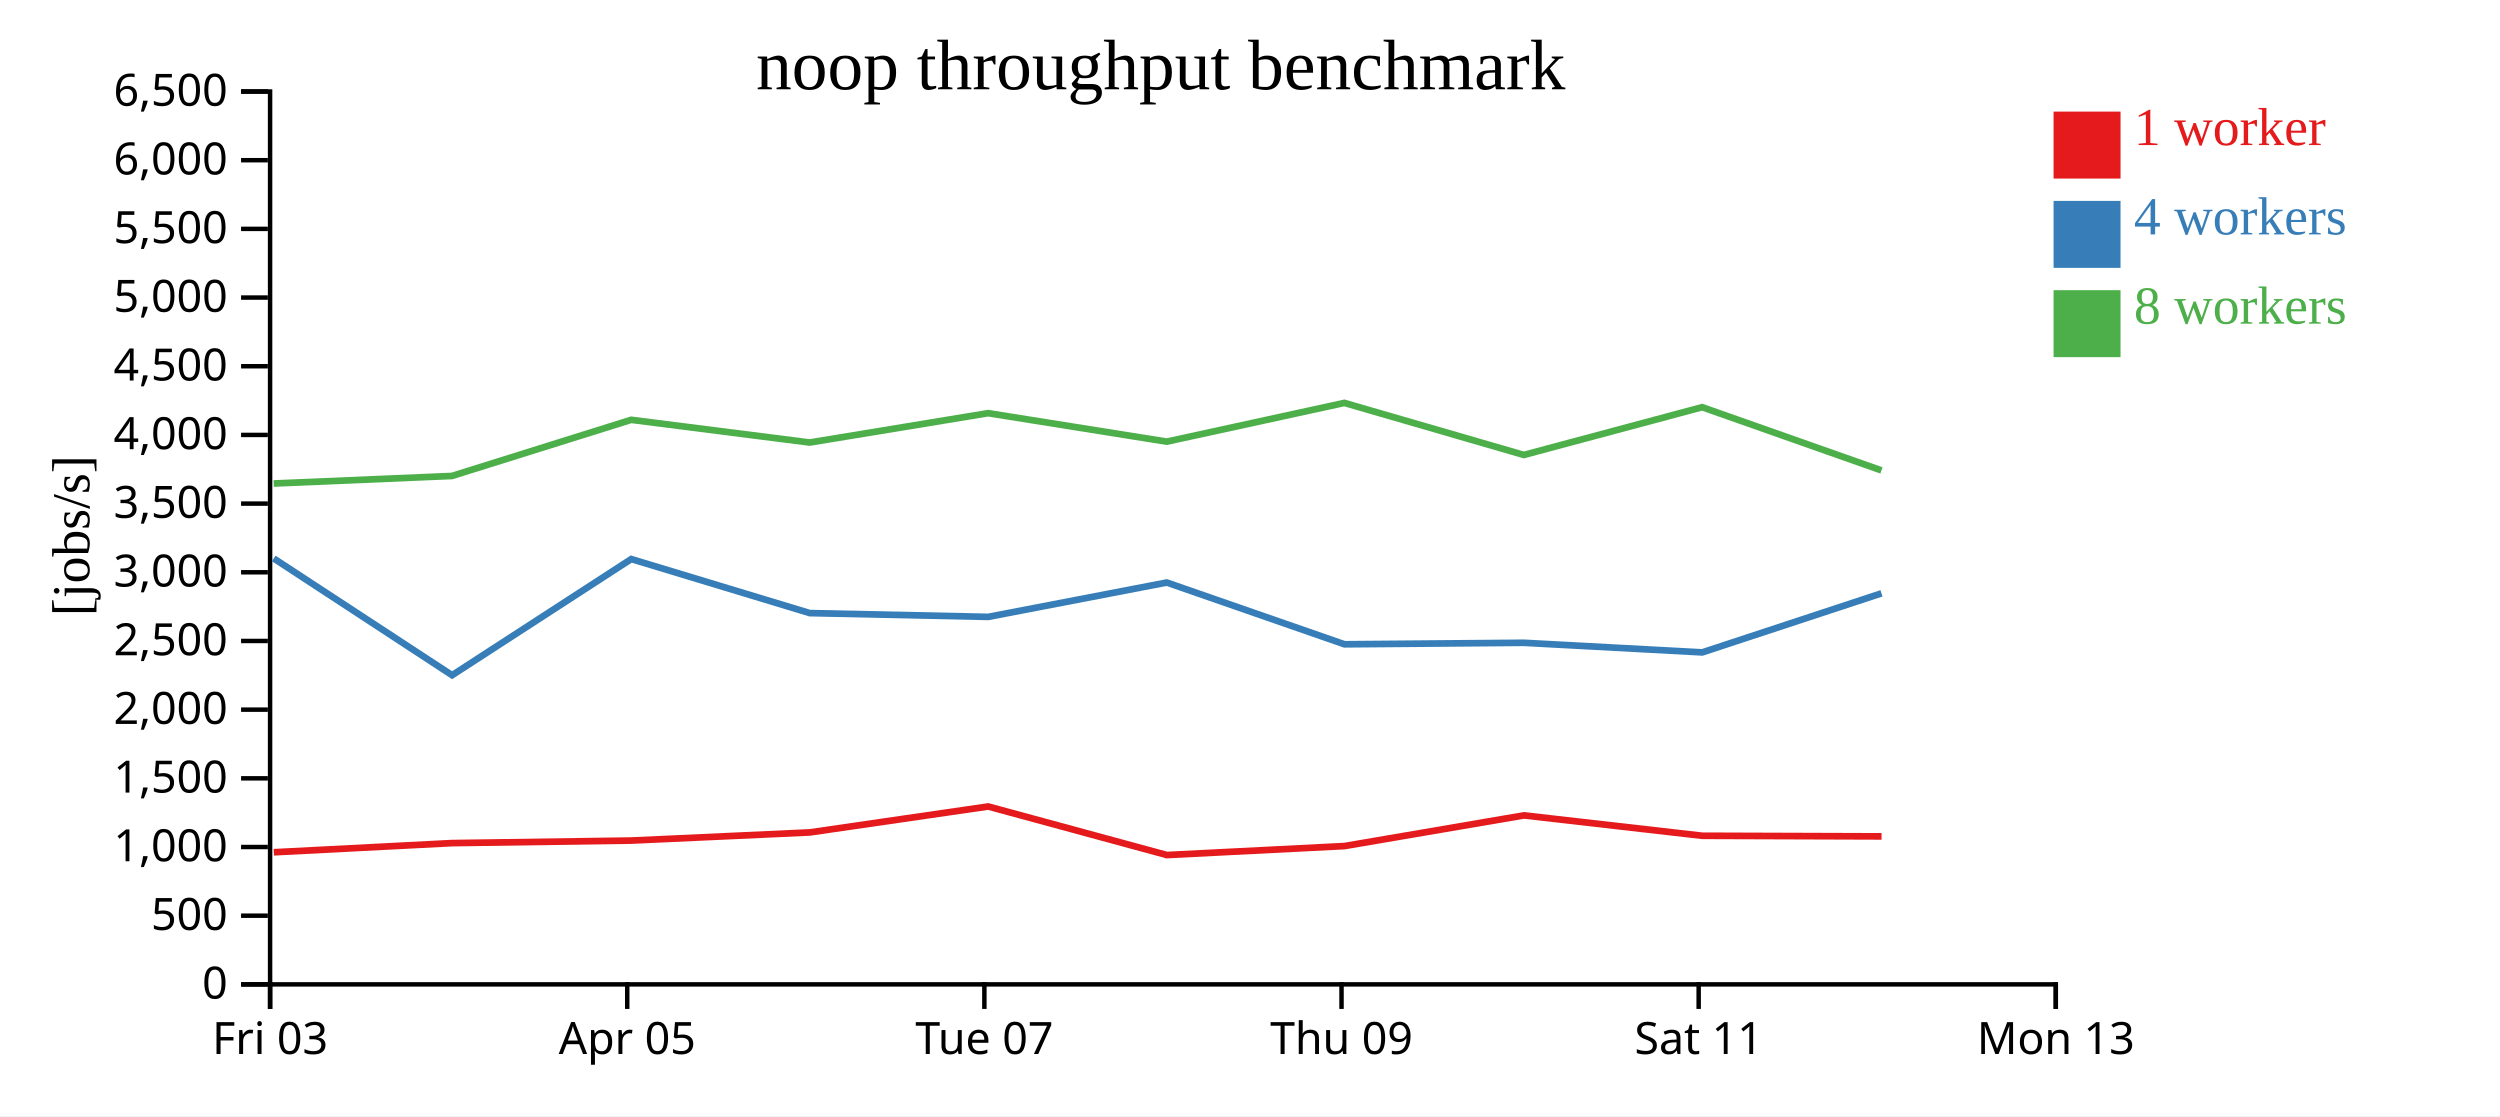
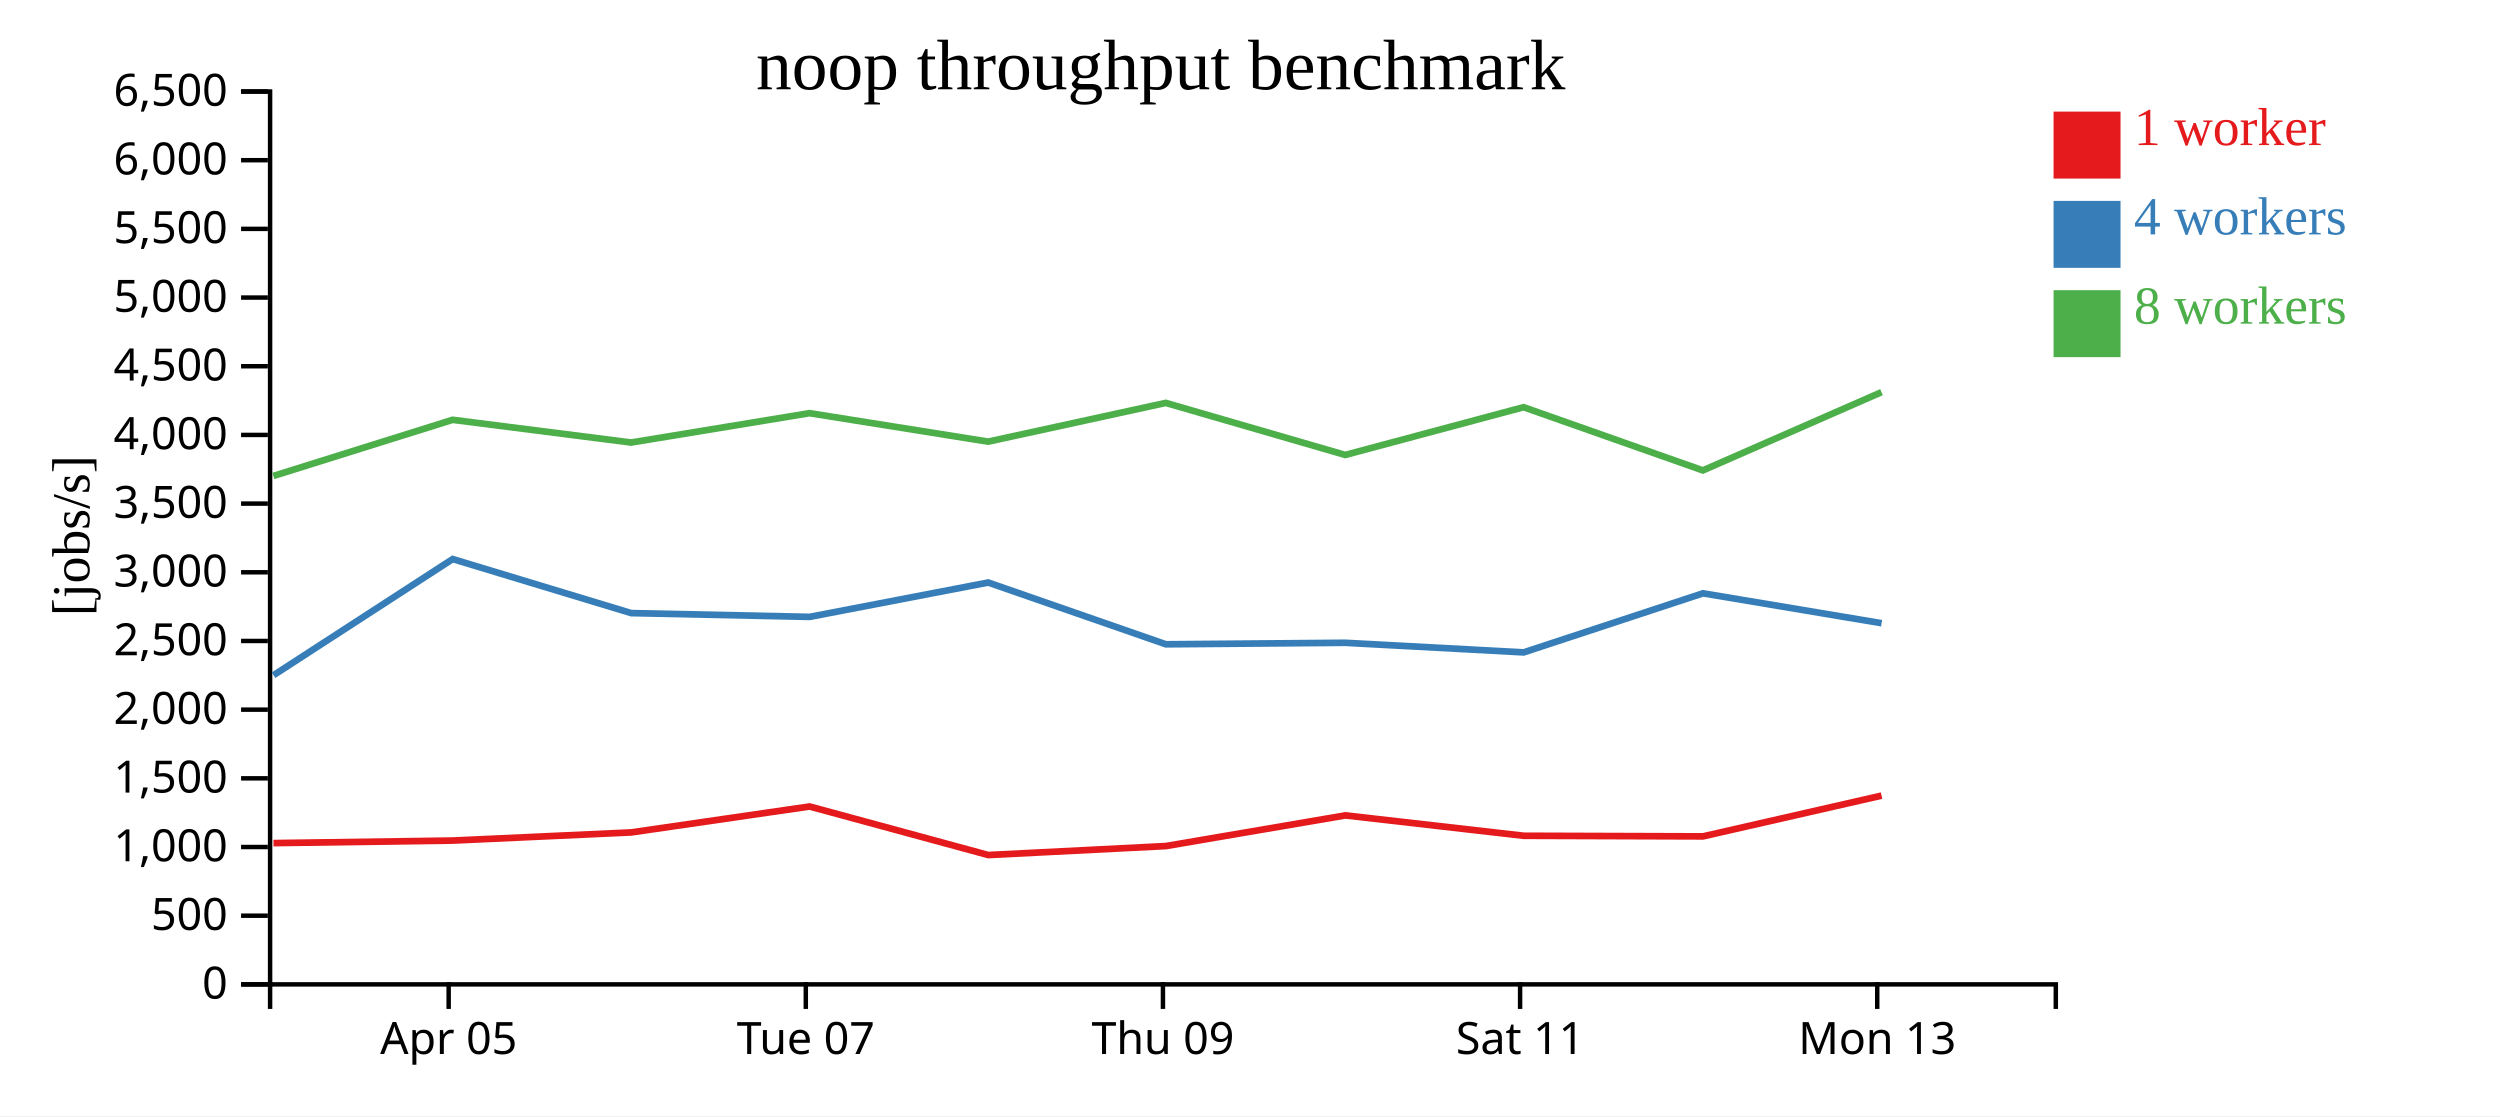
<svg xmlns="http://www.w3.org/2000/svg" width="560" height="250">
  <rect width="100%" height="100%" fill="white" />
  <g transform="translate(60,20)">
    <g transform="translate(0,200)" fill="none" font-size="10" font-family="sans-serif" text-anchor="middle">
      <path class="domain" stroke="currentColor" d="M0.5,6V0.5H400.5V6" />
-       <g class="tick" opacity="1" transform="translate(0.5,0)">
-         <line stroke="currentColor" y2="6" />
-         <text fill="currentColor" y="9" dy="0.71em">Fri 03</text>
-       </g>
-       <g class="tick" opacity="1" transform="translate(80.5,0)">
+       <g class="tick" opacity="1" transform="translate(40.5,0)">
        <line stroke="currentColor" y2="6" />
        <text fill="currentColor" y="9" dy="0.71em">Apr 05</text>
      </g>
-       <g class="tick" opacity="1" transform="translate(160.5,0)">
+       <g class="tick" opacity="1" transform="translate(120.5,0)">
        <line stroke="currentColor" y2="6" />
        <text fill="currentColor" y="9" dy="0.71em">Tue 07</text>
      </g>
-       <g class="tick" opacity="1" transform="translate(240.5,0)">
+       <g class="tick" opacity="1" transform="translate(200.5,0)">
        <line stroke="currentColor" y2="6" />
        <text fill="currentColor" y="9" dy="0.71em">Thu 09</text>
      </g>
-       <g class="tick" opacity="1" transform="translate(320.5,0)">
+       <g class="tick" opacity="1" transform="translate(280.5,0)">
        <line stroke="currentColor" y2="6" />
        <text fill="currentColor" y="9" dy="0.71em">Sat 11</text>
      </g>
-       <g class="tick" opacity="1" transform="translate(400.5,0)">
+       <g class="tick" opacity="1" transform="translate(360.5,0)">
        <line stroke="currentColor" y2="6" />
        <text fill="currentColor" y="9" dy="0.71em">Mon 13</text>
      </g>
    </g>
    <g fill="none" font-size="10" font-family="sans-serif" text-anchor="end">
      <path class="domain" stroke="currentColor" d="M-6,200.5H0.5V0.5H-6" />
      <g class="tick" opacity="1" transform="translate(0,200.5)">
        <line stroke="currentColor" x2="-6" />
        <text fill="currentColor" x="-9" dy="0.32em">0</text>
      </g>
      <g class="tick" opacity="1" transform="translate(0,185.1154)">
        <line stroke="currentColor" x2="-6" />
        <text fill="currentColor" x="-9" dy="0.32em">500</text>
      </g>
      <g class="tick" opacity="1" transform="translate(0,169.7308)">
        <line stroke="currentColor" x2="-6" />
        <text fill="currentColor" x="-9" dy="0.32em">1,000</text>
      </g>
      <g class="tick" opacity="1" transform="translate(0,154.3462)">
        <line stroke="currentColor" x2="-6" />
        <text fill="currentColor" x="-9" dy="0.32em">1,500</text>
      </g>
      <g class="tick" opacity="1" transform="translate(0,138.9615)">
        <line stroke="currentColor" x2="-6" />
        <text fill="currentColor" x="-9" dy="0.32em">2,000</text>
      </g>
      <g class="tick" opacity="1" transform="translate(0,123.5769)">
        <line stroke="currentColor" x2="-6" />
        <text fill="currentColor" x="-9" dy="0.32em">2,500</text>
      </g>
      <g class="tick" opacity="1" transform="translate(0,108.1923)">
        <line stroke="currentColor" x2="-6" />
        <text fill="currentColor" x="-9" dy="0.32em">3,000</text>
      </g>
      <g class="tick" opacity="1" transform="translate(0,92.80769)">
        <line stroke="currentColor" x2="-6" />
        <text fill="currentColor" x="-9" dy="0.32em">3,500</text>
      </g>
      <g class="tick" opacity="1" transform="translate(0,77.42308)">
        <line stroke="currentColor" x2="-6" />
        <text fill="currentColor" x="-9" dy="0.32em">4,000</text>
      </g>
      <g class="tick" opacity="1" transform="translate(0,62.03846)">
        <line stroke="currentColor" x2="-6" />
        <text fill="currentColor" x="-9" dy="0.32em">4,500</text>
      </g>
      <g class="tick" opacity="1" transform="translate(0,46.65385)">
        <line stroke="currentColor" x2="-6" />
        <text fill="currentColor" x="-9" dy="0.32em">5,000</text>
      </g>
      <g class="tick" opacity="1" transform="translate(0,31.26923)">
        <line stroke="currentColor" x2="-6" />
        <text fill="currentColor" x="-9" dy="0.32em">5,500</text>
      </g>
      <g class="tick" opacity="1" transform="translate(0,15.88462)">
        <line stroke="currentColor" x2="-6" />
        <text fill="currentColor" x="-9" dy="0.32em">6,000</text>
      </g>
      <g class="tick" opacity="1" transform="translate(0,0.5)">
        <line stroke="currentColor" x2="-6" />
        <text fill="currentColor" x="-9" dy="0.32em">6,500</text>
      </g>
    </g>
    <text text-anchor="middle" style="font-size: 12px" transform="rotate(-90)" y="-40" x="-100">[jobs/s]</text>
    <text text-anchor="middle" style="font-size: 16px" y="0" x="200">noop throughput benchmark</text>
-     <path class="line" fill="none" stroke="#e41a1c" stroke-width="1.5" d="M1.335,170.908L41.257,168.855L81.416,168.287L121.389,166.461L161.352,160.654L201.378,171.53L241.168,169.518L281.359,162.648L321.31,167.214L361.469,167.349" />
-     <path class="line" fill="none" stroke="#377eb8" stroke-width="1.5" d="M1.316,105.09L41.269,131.249L81.398,105.229L121.384,117.334L161.355,118.181L201.352,110.485L241.159,124.321L281.342,123.985L321.309,126.134L361.455,112.905" />
-     <path class="line" fill="none" stroke="#4daf4a" stroke-width="1.5" d="M1.306,88.306L41.229,86.617L81.382,74.04L121.367,79.124L161.339,72.55L201.343,78.928L241.136,70.251L281.331,81.909L321.281,71.211L361.444,85.372" />
+     <path class="line" fill="none" stroke="#e41a1c" stroke-width="1.5" d="M1.257,168.855L41.416,168.287L81.389,166.461L121.352,160.654L161.378,171.53L201.168,169.518L241.359,162.648L281.31,167.214L321.469,167.349L361.469,158.219" />
+     <path class="line" fill="none" stroke="#377eb8" stroke-width="1.5" d="M1.269,131.249L41.398,105.229L81.384,117.334L121.355,118.181L161.352,110.485L201.159,124.321L241.342,123.985L281.309,126.134L321.455,112.905L361.477,119.598" />
+     <path class="line" fill="none" stroke="#4daf4a" stroke-width="1.5" d="M1.229,86.617L41.382,74.04L81.367,79.124L121.339,72.55L161.343,78.928L201.136,70.251L241.331,81.909L281.281,71.211L321.444,85.372L361.459,67.842" />
    <rect class="dot" x="400" y="5" width="15" height="15" style="fill: #e41a1c;" />
    <rect class="dot" x="400" y="25" width="15" height="15" style="fill: #377eb8;" />
    <rect class="dot" x="400" y="45" width="15" height="15" style="fill: #4daf4a;" />
    <text class="label" x="418" y="12.5" style="fill: #e41a1c; alignment-baseline: middle;" text-anchor="left">1 worker</text>
    <text class="label" x="418" y="32.5" style="fill: #377eb8; alignment-baseline: middle;" text-anchor="left">4 workers</text>
    <text class="label" x="418" y="52.5" style="fill: #4daf4a; alignment-baseline: middle;" text-anchor="left">8 workers</text>
  </g>
</svg>
